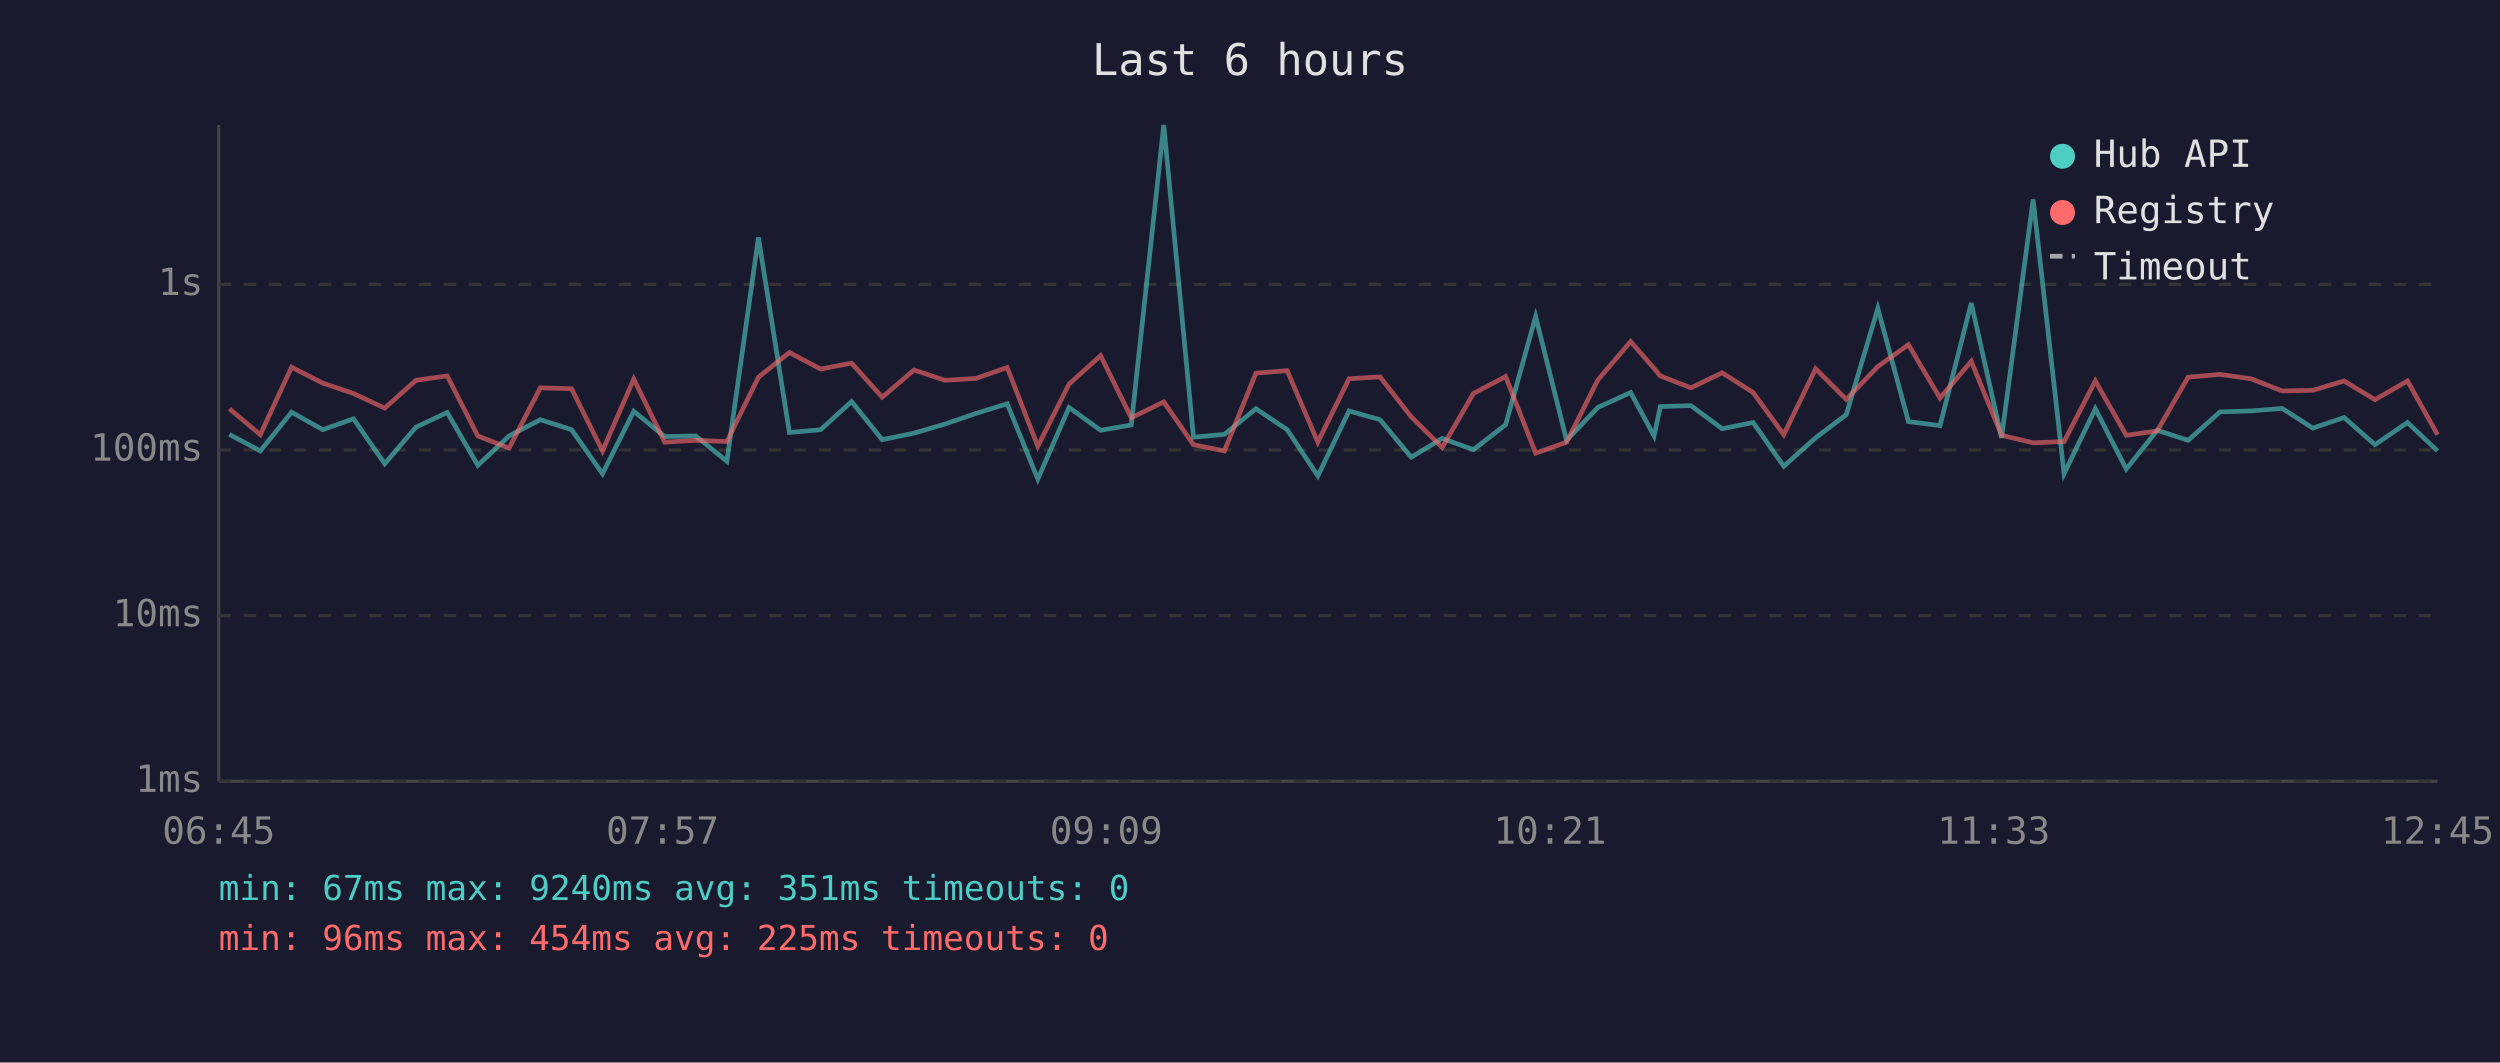
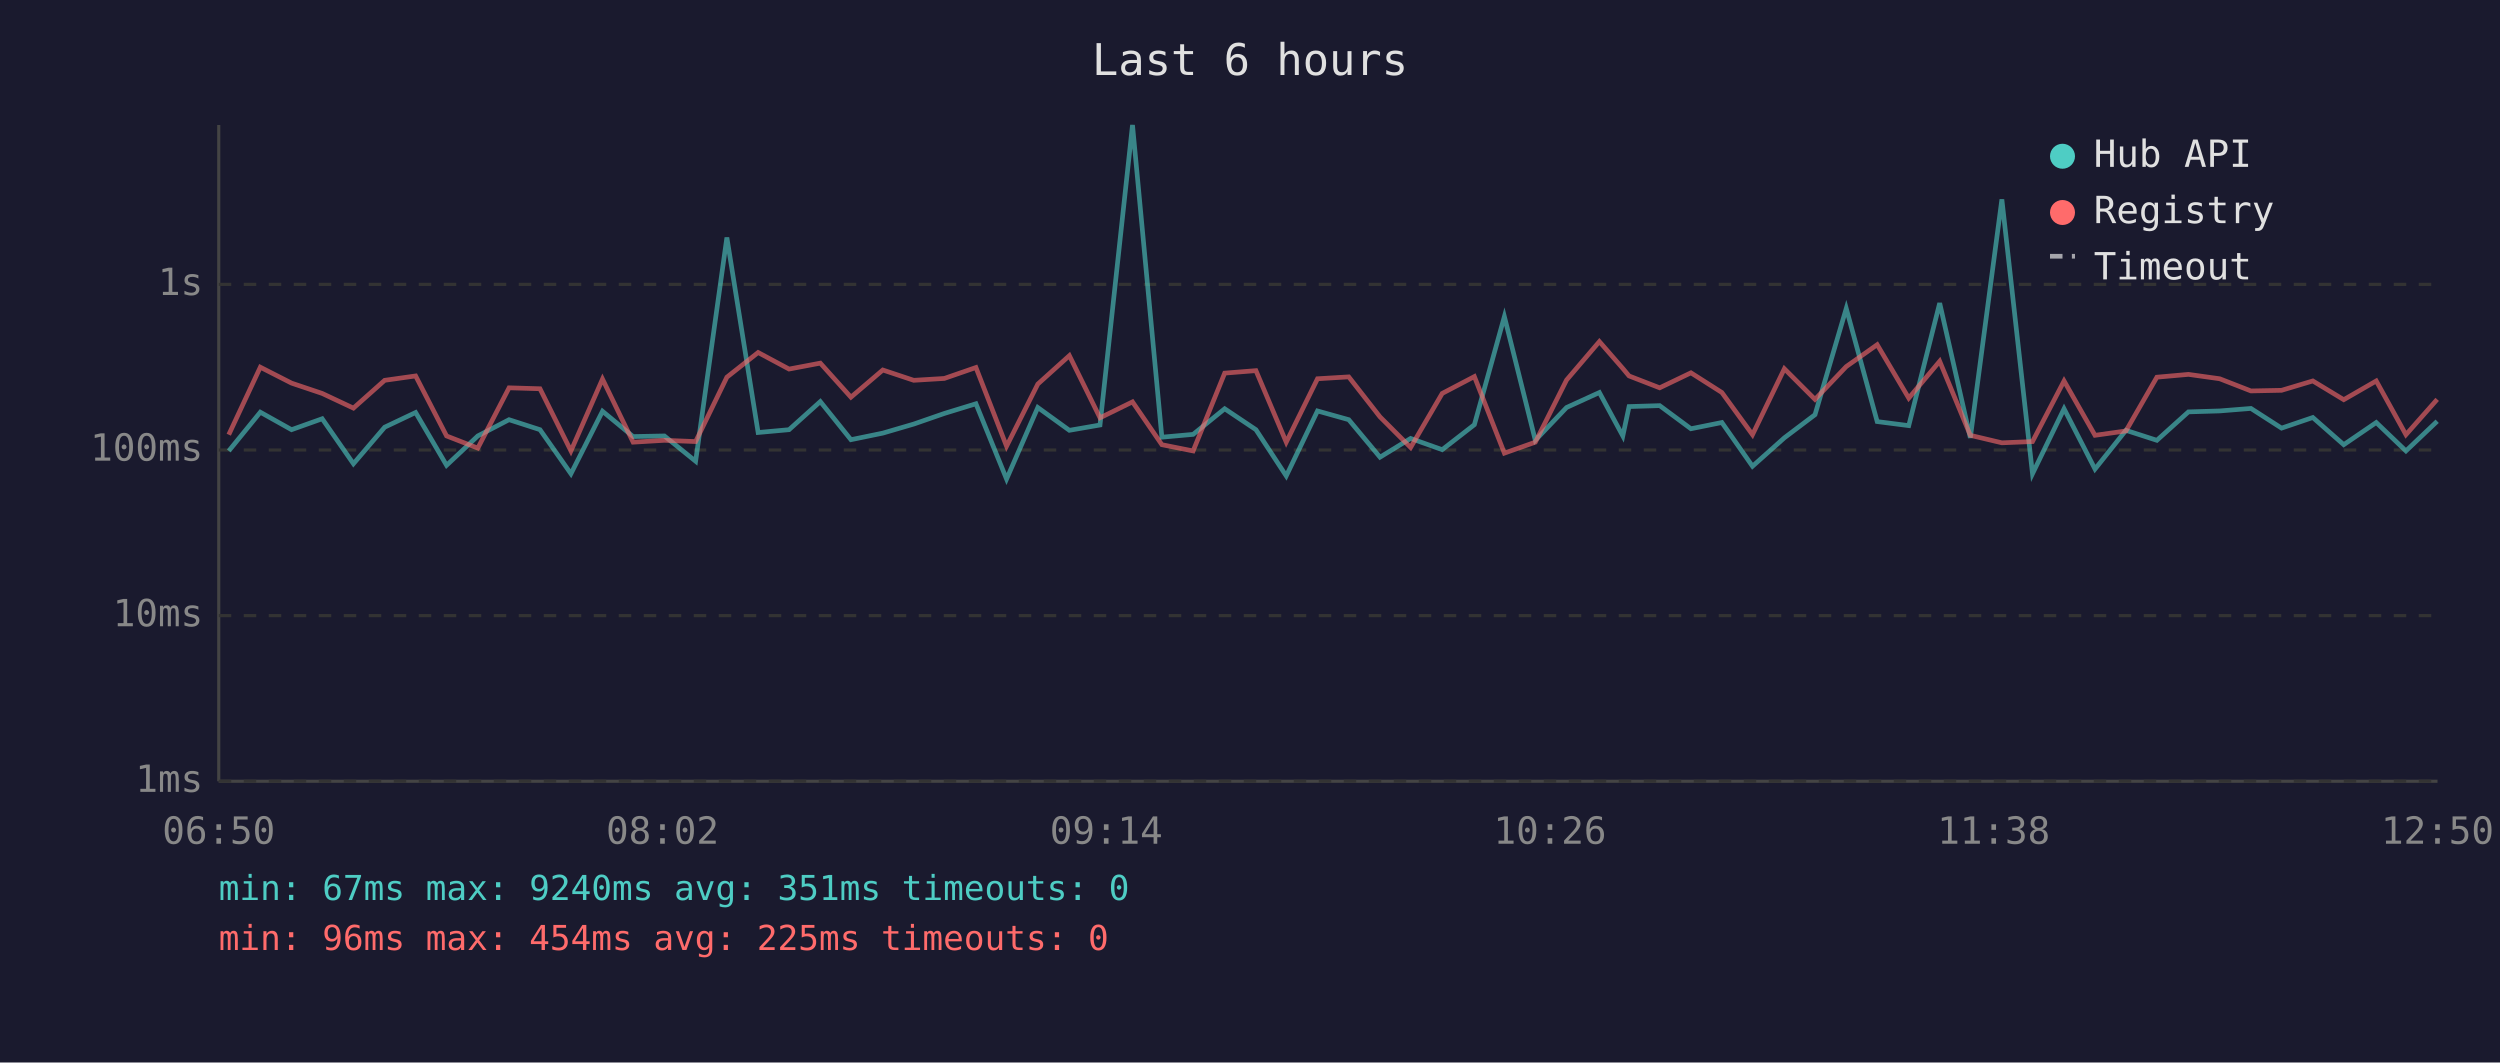
<svg xmlns="http://www.w3.org/2000/svg" viewBox="0 0 800 340" font-family="monospace" font-size="12">
  <rect width="800" height="340" fill="#1a1a2e" />
  <text x="400" y="24" fill="#e0e0e0" font-size="14" text-anchor="middle">Last 6 hours</text>
  <line x1="70" y1="40" x2="70" y2="250" stroke="#444" stroke-width="1" />
  <line x1="70" y1="250" x2="780" y2="250" stroke="#444" stroke-width="1" />
  <line x1="70" y1="250" x2="780" y2="250" stroke="#333" stroke-width="1" stroke-dasharray="4" />
  <text x="65" y="250" fill="#888" text-anchor="end" dominant-baseline="middle">1ms</text>
  <line x1="70" y1="197" x2="780" y2="197" stroke="#333" stroke-width="1" stroke-dasharray="4" />
  <text x="65" y="197" fill="#888" text-anchor="end" dominant-baseline="middle">10ms</text>
  <line x1="70" y1="144" x2="780" y2="144" stroke="#333" stroke-width="1" stroke-dasharray="4" />
  <text x="65" y="144" fill="#888" text-anchor="end" dominant-baseline="middle">100ms</text>
  <line x1="70" y1="91" x2="780" y2="91" stroke="#333" stroke-width="1" stroke-dasharray="4" />
  <text x="65" y="91" fill="#888" text-anchor="end" dominant-baseline="middle">1s</text>
-   <text x="70" y="270" fill="#888" text-anchor="middle">06:45</text>
-   <text x="212" y="270" fill="#888" text-anchor="middle">07:57</text>
-   <text x="354" y="270" fill="#888" text-anchor="middle">09:09</text>
-   <text x="496" y="270" fill="#888" text-anchor="middle">10:21</text>
-   <text x="638" y="270" fill="#888" text-anchor="middle">11:33</text>
-   <text x="780" y="270" fill="#888" text-anchor="middle">12:45</text>
-   <polyline points="73.4,139.0 83.3,144.3 93.3,131.9 103.3,137.5 113.1,134.0 123.1,148.4 133.1,136.7 143.1,132.0 152.9,148.9 162.9,139.5 172.9,134.3 182.9,137.5 192.8,151.6 202.8,131.6 212.7,139.7 222.6,139.5 232.6,147.6 242.7,76.0 252.6,138.4 262.6,137.5 272.5,128.5 282.3,140.7 292.5,138.6 302.4,135.7 312.3,132.3 322.3,129.2 332.1,153.3 342.1,130.4 352.2,137.7 362.0,136.0 372.4,40.0 381.9,139.9 391.8,139.0 401.9,130.8 411.9,137.5 421.7,152.3 431.7,131.5 441.6,134.3 451.6,146.3 461.5,140.3 471.5,143.9 481.8,135.9 491.4,101.3 501.3,140.9 511.3,130.4 521.8,125.6 529.3,139.5 531.3,130.1 541.1,129.8 551.1,137.2 561.0,135.2 570.8,149.2 581.0,140.1 590.8,132.7 600.9,98.7 610.7,134.9 620.8,136.2 630.8,97.0 640.5,140.1 650.6,63.8 660.5,151.6 670.5,130.8 680.4,150.1 690.3,137.7 700.2,140.9 710.4,131.8 720.3,131.5 730.3,130.7 740.1,137.0 750.1,133.6 760.0,142.3 770.4,135.2 780.0,144.3" fill="none" stroke="#4ecdc4" stroke-width="1.5" opacity="0.6" />
-   <polyline points="73.4,130.8 83.3,139.1 93.3,117.5 103.3,122.6 113.1,125.9 123.1,130.6 133.1,121.7 143.1,120.3 152.9,139.5 162.9,143.4 172.9,124.1 182.9,124.4 192.8,144.3 202.8,121.3 212.7,141.5 222.6,140.9 232.6,141.3 242.7,120.7 252.6,112.8 262.6,118.1 272.5,116.2 282.3,127.1 292.5,118.4 302.4,121.7 312.3,121.1 322.3,117.6 332.1,142.8 342.1,122.9 352.2,113.8 362.0,133.7 372.4,128.6 381.9,142.3 391.8,144.3 401.9,119.4 411.9,118.6 421.7,141.5 431.7,121.2 441.6,120.6 451.6,133.4 461.5,143.2 471.5,125.9 481.8,120.5 491.4,145.0 501.3,141.5 511.3,121.6 521.8,109.3 529.3,117.9 531.3,120.3 541.1,124.1 551.1,119.3 561.0,125.6 570.8,139.1 581.0,118.0 590.8,127.8 600.9,117.3 610.7,110.3 620.8,127.4 630.8,115.6 640.5,139.3 650.6,141.7 660.5,141.3 670.5,121.9 680.4,139.3 690.3,137.9 700.2,120.7 710.4,119.8 720.3,121.2 730.3,125.1 740.1,124.9 750.1,121.9 760.0,127.9 770.4,121.9 780.0,139.1" fill="none" stroke="#ff6b6b" stroke-width="1.5" opacity="0.6" />
+   <text x="70" y="270" fill="#888" text-anchor="middle">06:50</text>
+   <text x="212" y="270" fill="#888" text-anchor="middle">08:02</text>
+   <text x="354" y="270" fill="#888" text-anchor="middle">09:14</text>
+   <text x="496" y="270" fill="#888" text-anchor="middle">10:26</text>
+   <text x="638" y="270" fill="#888" text-anchor="middle">11:38</text>
+   <text x="780" y="270" fill="#888" text-anchor="middle">12:50</text>
+   <polyline points="73.2,144.3 83.3,131.9 93.3,137.5 103.1,134.0 113.1,148.4 123.1,136.7 133.0,132.0 142.9,148.9 152.9,139.5 162.9,134.3 172.8,137.5 182.7,151.6 192.8,131.6 202.6,139.7 212.6,139.5 222.6,147.6 232.6,76.0 242.6,138.4 252.5,137.5 262.5,128.5 272.3,140.7 282.5,138.6 292.4,135.7 302.2,132.3 312.3,129.2 322.1,153.3 332.1,130.4 342.2,137.7 352.0,136.0 362.4,40.0 371.8,139.9 381.8,139.0 391.9,130.8 401.9,137.5 411.6,152.3 421.6,131.5 431.6,134.3 441.6,146.3 451.4,140.3 461.5,143.9 471.8,135.9 481.4,101.3 491.3,140.9 501.3,130.4 511.8,125.6 519.3,139.5 521.3,130.1 531.1,129.8 541.1,137.2 551.0,135.2 560.8,149.2 571.0,140.1 580.8,132.7 590.8,98.7 600.7,134.9 610.8,136.2 620.7,97.0 630.5,140.1 640.6,63.8 650.4,151.6 660.5,130.8 670.4,150.1 680.3,137.7 690.2,140.9 700.3,131.8 710.3,131.5 720.3,130.7 730.1,137.0 740.1,133.6 750.0,142.3 760.4,135.2 769.9,144.3 779.9,134.8" fill="none" stroke="#4ecdc4" stroke-width="1.5" opacity="0.6" />
+   <polyline points="73.2,139.1 83.3,117.5 93.3,122.6 103.1,125.9 113.1,130.6 123.1,121.7 133.0,120.3 142.9,139.5 152.9,143.4 162.9,124.1 172.8,124.4 182.7,144.3 192.8,121.3 202.6,141.5 212.6,140.9 222.6,141.3 232.6,120.7 242.6,112.8 252.5,118.1 262.5,116.2 272.3,127.1 282.5,118.4 292.4,121.7 302.2,121.1 312.3,117.6 322.1,142.8 332.1,122.9 342.2,113.8 352.0,133.7 362.4,128.6 371.8,142.3 381.8,144.3 391.9,119.4 401.9,118.6 411.6,141.5 421.6,121.2 431.6,120.6 441.6,133.4 451.4,143.2 461.5,125.9 471.8,120.5 481.4,145.0 491.3,141.5 501.3,121.6 511.8,109.3 519.3,117.9 521.3,120.3 531.1,124.1 541.1,119.3 551.0,125.6 560.8,139.1 571.0,118.0 580.8,127.8 590.8,117.3 600.7,110.3 610.8,127.4 620.7,115.6 630.5,139.3 640.6,141.7 650.4,141.3 660.5,121.9 670.4,139.3 680.3,137.9 690.2,120.7 700.3,119.8 710.3,121.2 720.3,125.1 730.1,124.9 740.1,121.9 750.0,127.9 760.4,121.9 769.9,139.1 779.9,127.8" fill="none" stroke="#ff6b6b" stroke-width="1.5" opacity="0.6" />
  <circle cx="660" cy="50" r="4" fill="#4ecdc4" />
  <text x="670" y="50" fill="#e0e0e0" dominant-baseline="middle">Hub API</text>
  <circle cx="660" cy="68" r="4" fill="#ff6b6b" />
  <text x="670" y="68" fill="#e0e0e0" dominant-baseline="middle">Registry</text>
  <line x1="656" y1="82" x2="664" y2="82" stroke="#e0e0e0" stroke-width="1.5" stroke-dasharray="4,3" opacity="0.7" />
  <text x="670" y="86" fill="#e0e0e0" dominant-baseline="middle">Timeout</text>
  <text x="70" y="288" fill="#4ecdc4" font-size="11">min: 67ms  max: 9240ms  avg: 351ms  timeouts: 0</text>
  <text x="70" y="304" fill="#ff6b6b" font-size="11">min: 96ms  max: 454ms  avg: 225ms  timeouts: 0</text>
</svg>
